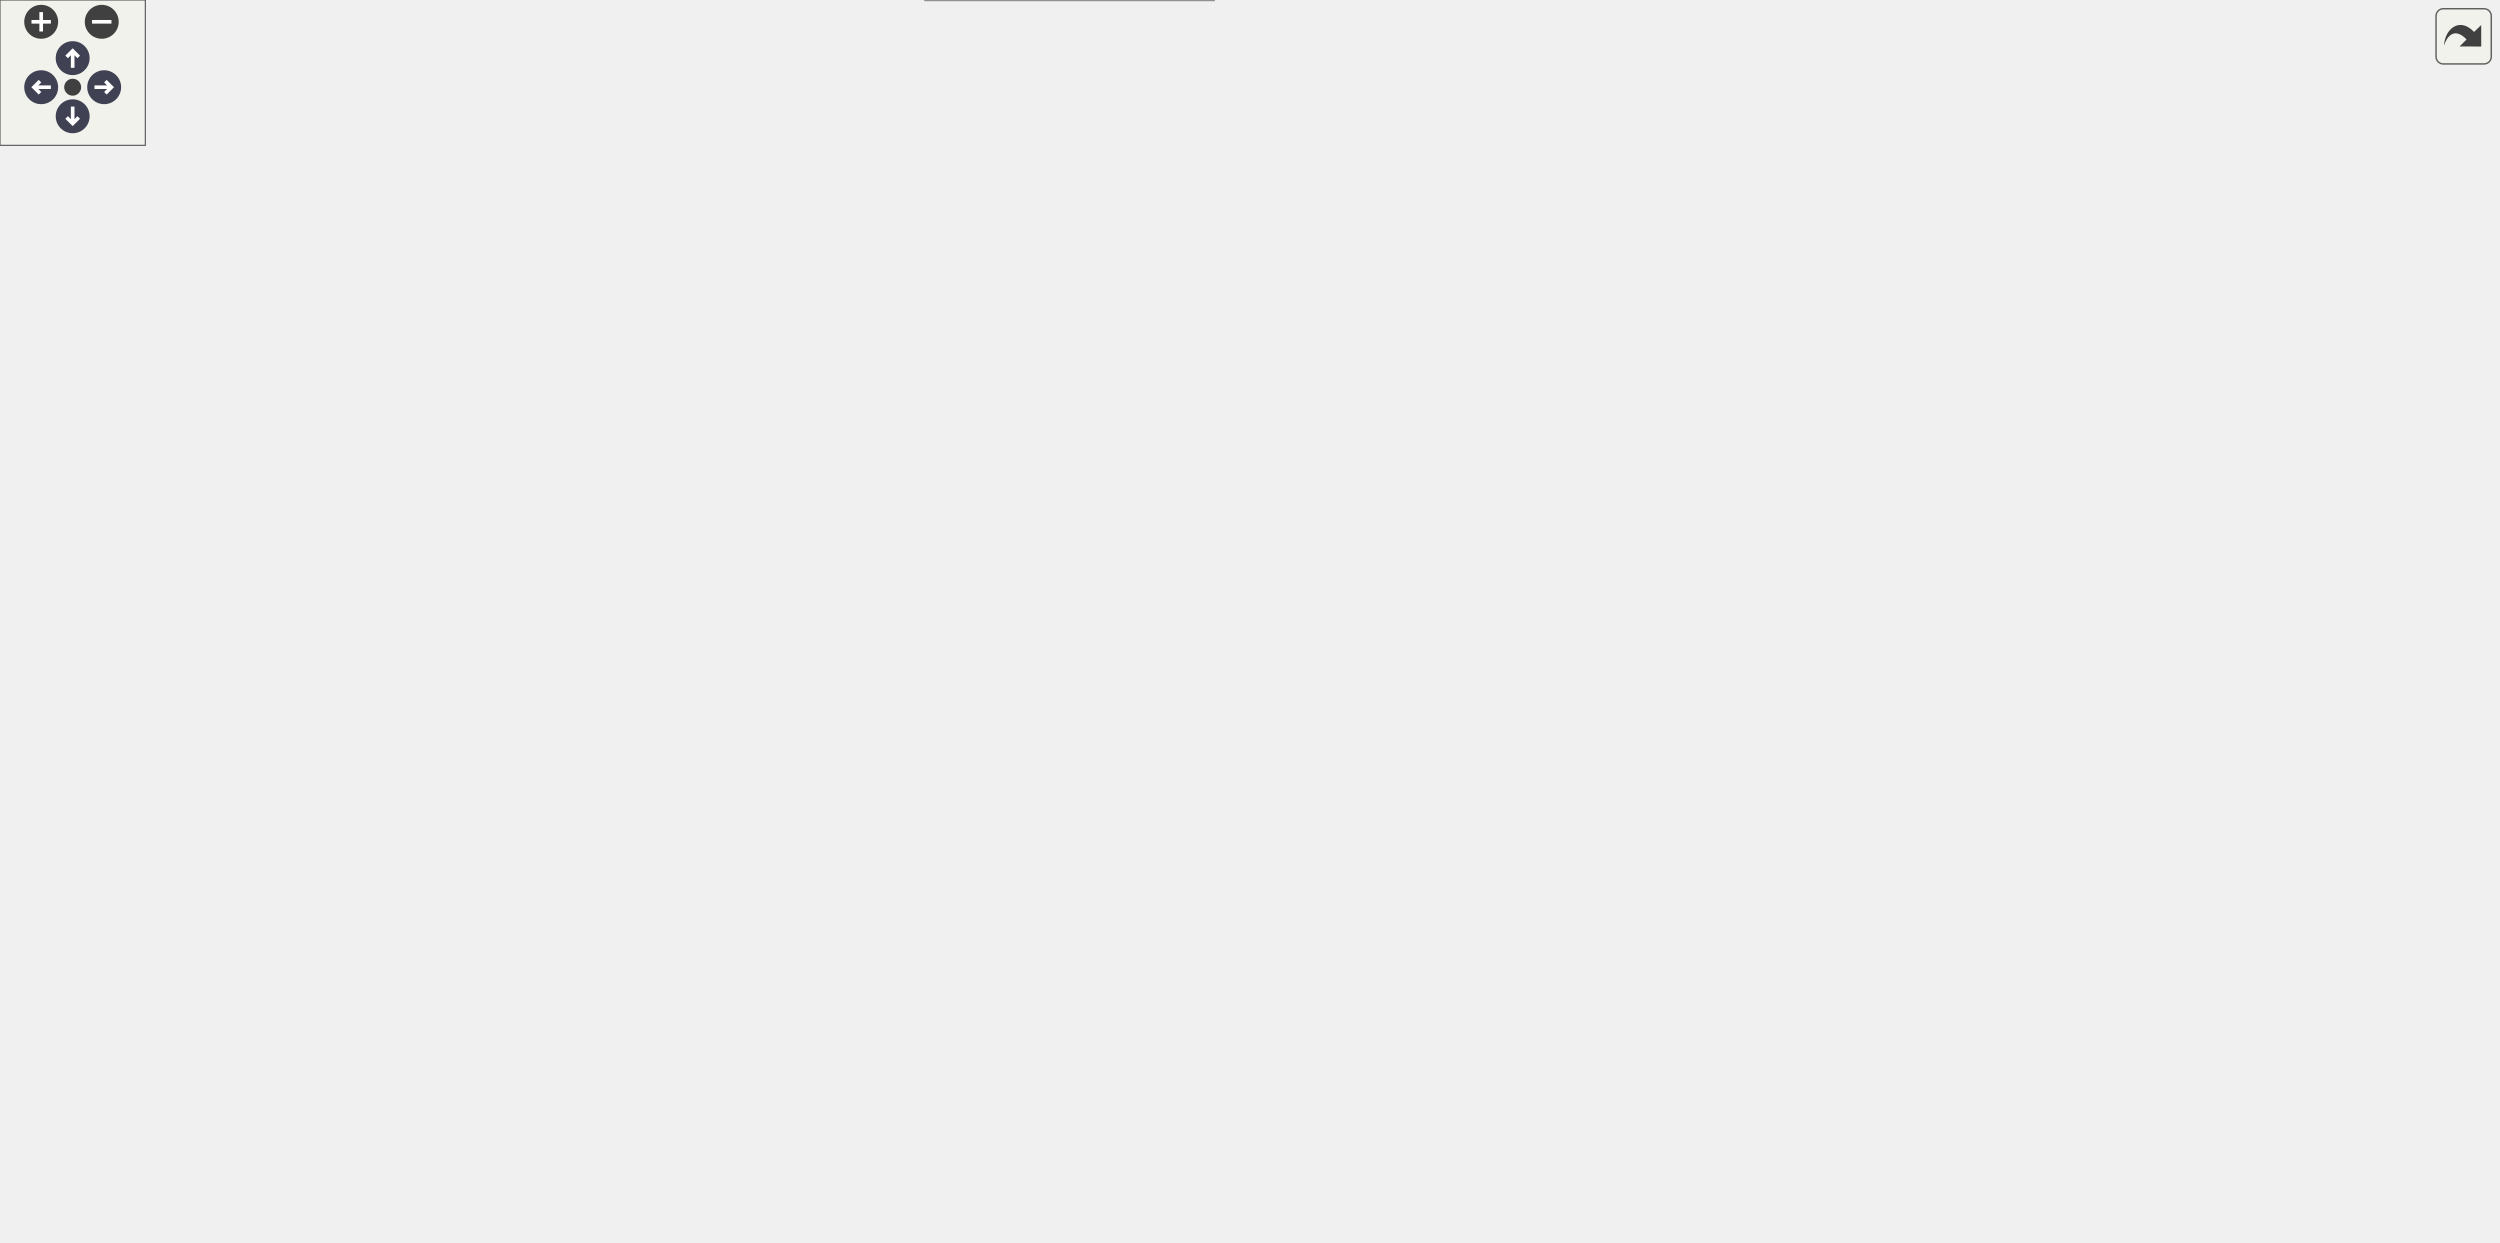
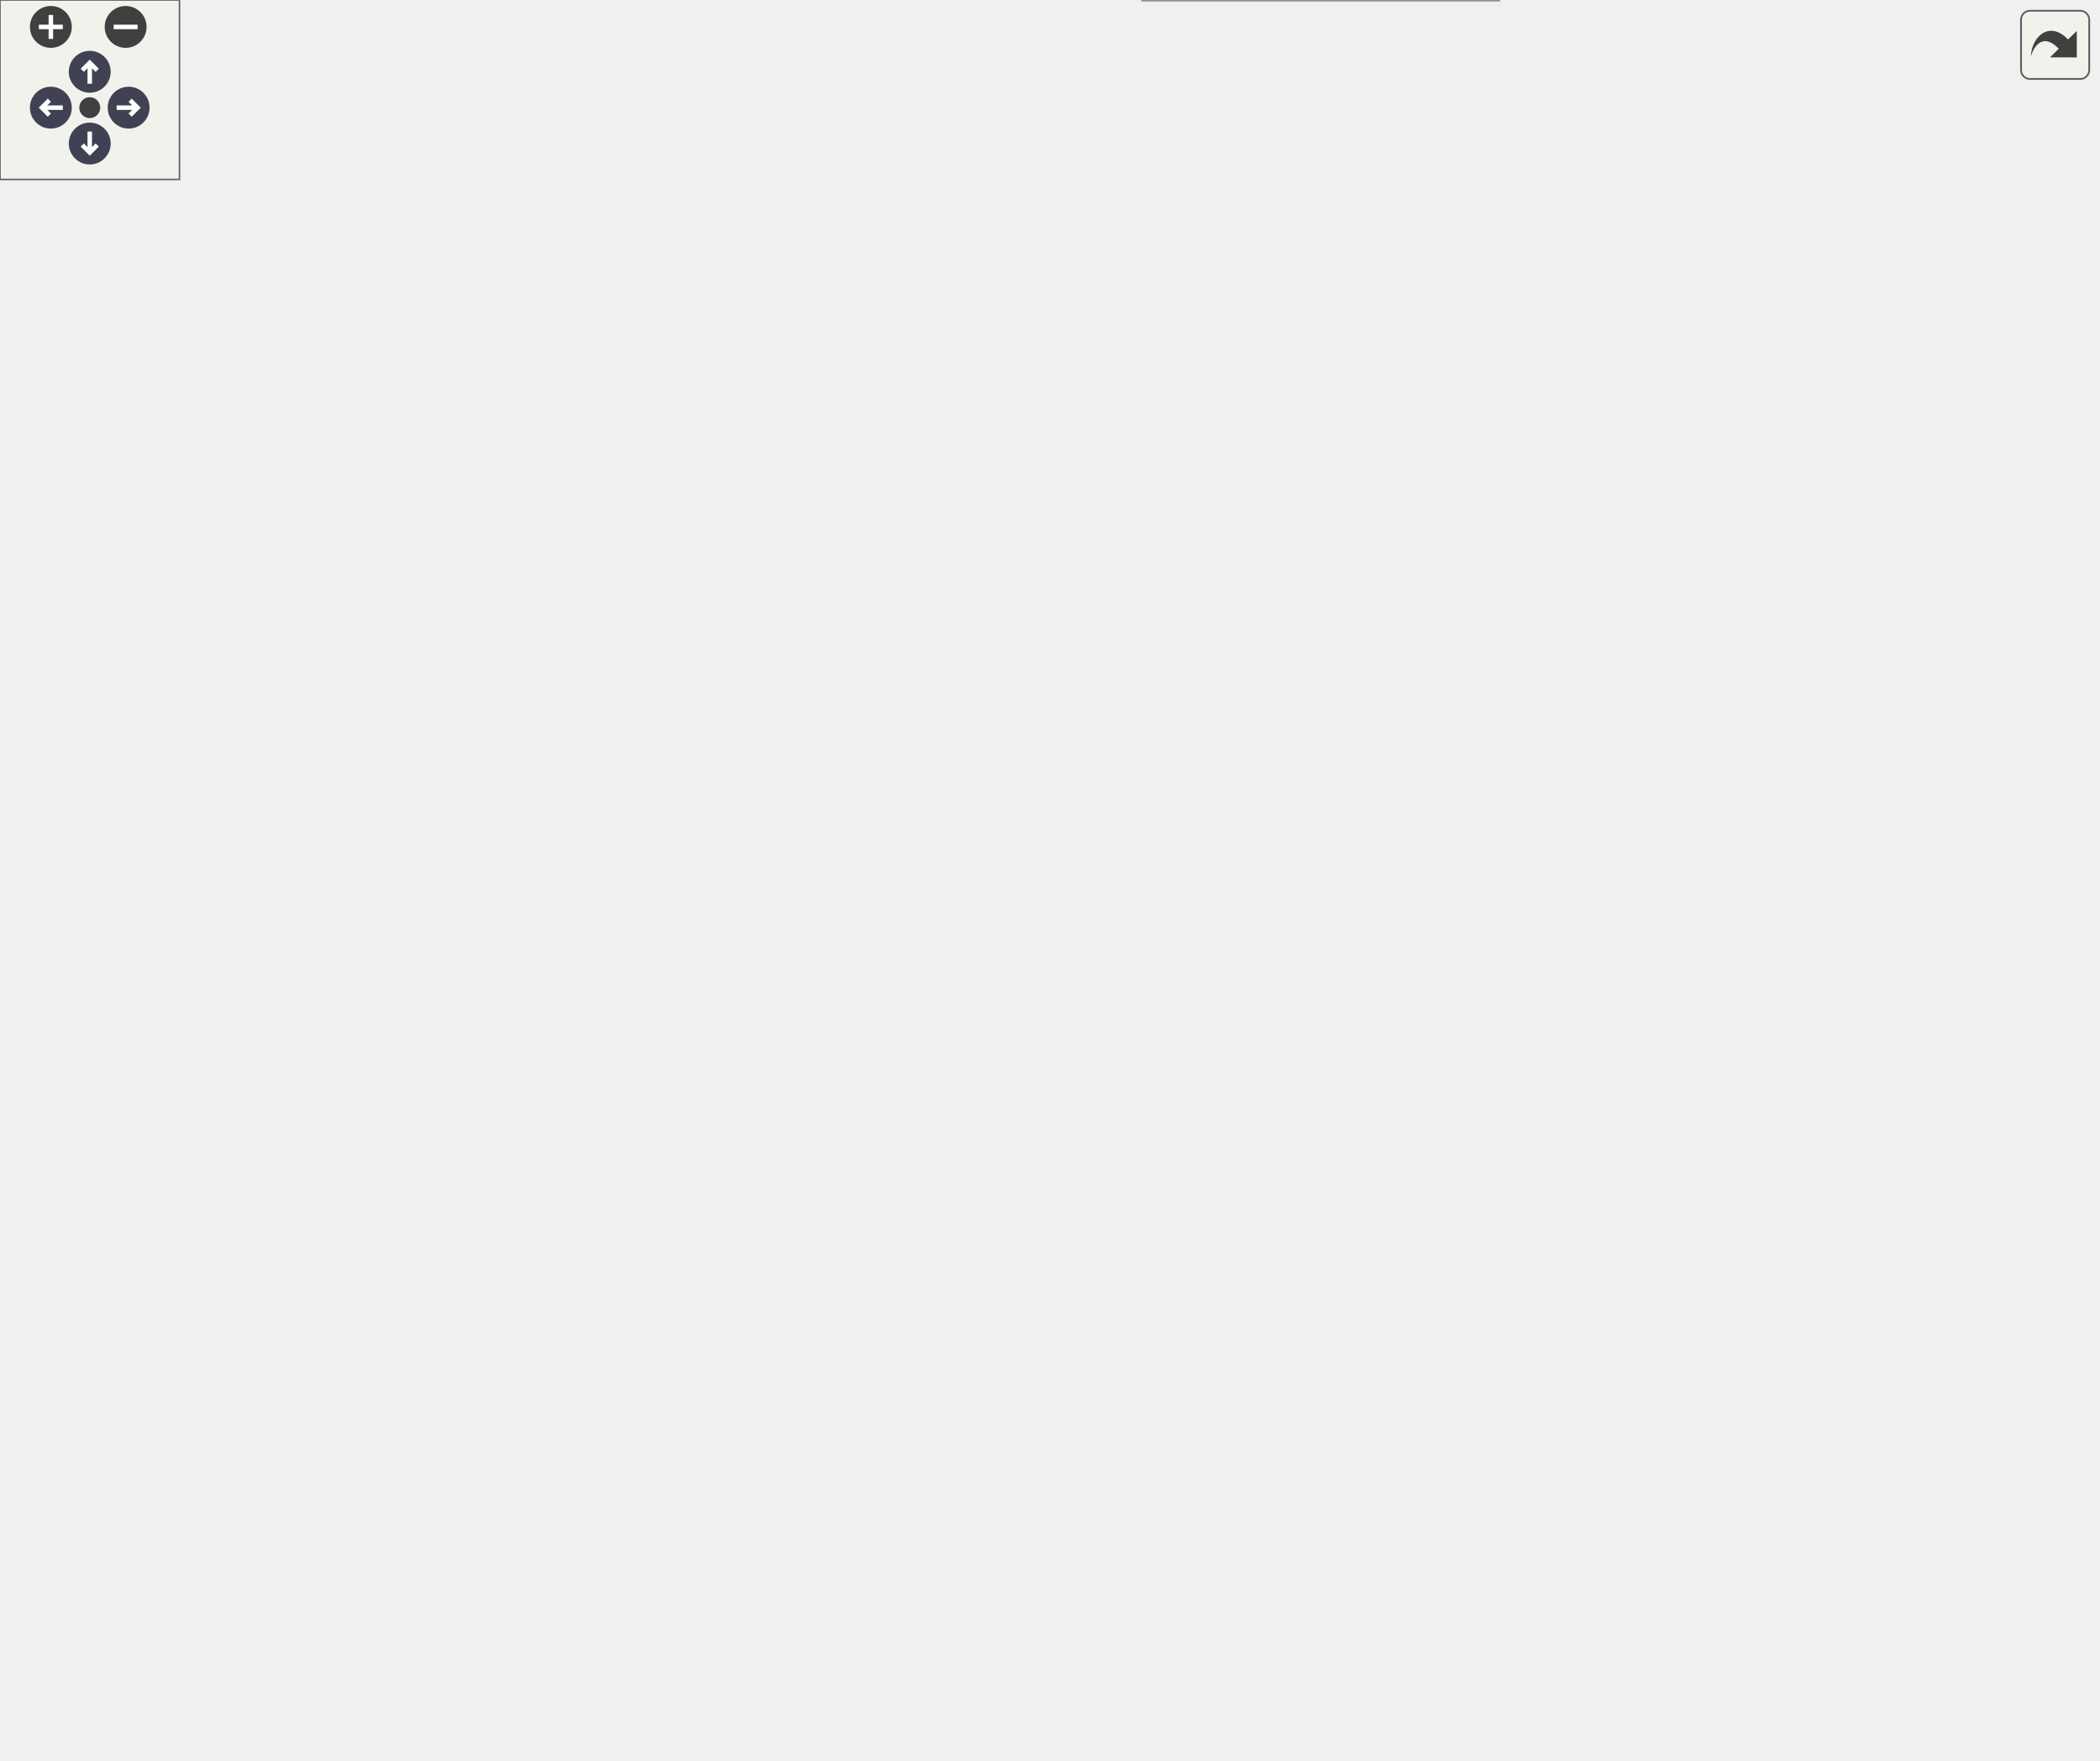
<svg xmlns="http://www.w3.org/2000/svg" xmlns:xlink="http://www.w3.org/1999/xlink" id="main" version="1.1" xml:space="preserve">
  <style type="text/css">
.node, .edge {opacity: 0.7;}
.node.selected, .edge.selected {opacity: 1;}
.edge:hover path { stroke: red; }
.edge:hover polygon { stroke: red; fill: red; }
</style>
  <defs>
    <circle id="rim" cx="0" cy="0" r="7" />
    <circle id="rim2" cx="0" cy="0" r="3.5" />
    <g id="zoomPlus">
      <use xlink:href="#rim" fill="#404040">
        <set attributeName="fill" to="#808080" begin="zoomplus.mouseover" end="zoomplus.mouseout" />
      </use>
      <path d="M-4,0h8M0,-4v8" fill="none" stroke="white" stroke-width="1.5" pointer-events="none" />
    </g>
    <g id="zoomMin">
      <use xlink:href="#rim" fill="#404040">
        <set attributeName="fill" to="#808080" begin="zoomminus.mouseover" end="zoomminus.mouseout" />
      </use>
      <path d="M-4,0h8" fill="none" stroke="white" stroke-width="1.5" pointer-events="none" />
    </g>
    <g id="arrowUp" transform="translate(30 24)">
      <use xlink:href="#rim" />
      <path pointer-events="none" fill="none" stroke="white" stroke-width="1.5" d="M0,-3.0v7 M-2.5,-0.5L0,-3.0L2.5,-0.5" />
    </g>
    <g id="arrowRight" transform="rotate(90) translate(36 -43)">
      <use xlink:href="#rim" />
      <path pointer-events="none" fill="none" stroke="white" stroke-width="1.5" d="M0,-3.0v7 M-2.5,-0.5L0,-3.0L2.5,-0.5" />
    </g>
    <g id="arrowDown" transform="rotate(180) translate(-30 -48)">
      <use xlink:href="#rim" />
      <path pointer-events="none" fill="none" stroke="white" stroke-width="1.5" d="M0,-3.0v7 M-2.5,-0.5L0,-3.0L2.5,-0.5" />
    </g>
    <g id="arrowLeft" transform="rotate(270) translate(-36 17)">
      <use xlink:href="#rim" />
      <path pointer-events="none" fill="none" stroke="white" stroke-width="1.5" d="M0,-3.0v7 M-2.5,-0.5L0,-3.0L2.5,-0.5" />
    </g>
    <g id="resetDef">
      <use xlink:href="#rim2" fill="#404040">
        <set attributeName="fill" to="#808080" begin="reset.mouseover" end="reset.mouseout" />
      </use>
    </g>
  </defs>
  <svg id="graph" class="graph">
    <g id="viewport">
      <g id="Node000001" class="node">
        <g id="a_Node000001">
          <a xlink:title="右側のファイル/アセット一覧エリアを描画します。">
-             <polygon fill="#999999" stroke="#666666" points="146,-212 0,-212 0,-182 146,-182 146,-212" />
-             <text text-anchor="start" x="8" y="-200" font-family="Helvetica,sans-Serif" font-size="10.00">Span::ProjectBrowserPanel</text>
-             <text text-anchor="middle" x="73" y="-189" font-family="Helvetica,sans-Serif" font-size="10.00">::DrawContentArea</text>
+             <polygon fill="#999999" stroke="#666666" points="146,-236 0,-236 0,-206 146,-206 146,-236" />
+             <text text-anchor="start" x="8" y="-224" font-family="Helvetica,sans-Serif" font-size="10.00">Span::ProjectBrowserPanel</text>
+             <text text-anchor="middle" x="73" y="-213" font-family="Helvetica,sans-Serif" font-size="10.00">::DrawContentArea</text>
          </a>
        </g>
      </g>
      <g id="Node000002" class="node">
        <g id="a_Node000002">
          <a xlink:href="classSpan_1_1ProjectBrowserPanel.html#a61f13161ddf1dcca1a2a1a5a8a865ccc" target="_top" xlink:title="個別のアセットアイテムを描画します。">
-             <polygon fill="white" stroke="#666666" points="328,-308 182,-308 182,-278 328,-278 328,-308" />
-             <text text-anchor="start" x="190" y="-296" font-family="Helvetica,sans-Serif" font-size="10.00">Span::ProjectBrowserPanel</text>
-             <text text-anchor="middle" x="255" y="-285" font-family="Helvetica,sans-Serif" font-size="10.00">::DrawEntryItem</text>
+             <polygon fill="white" stroke="#666666" points="328,-356 182,-356 182,-326 328,-326 328,-356" />
+             <text text-anchor="start" x="190" y="-344" font-family="Helvetica,sans-Serif" font-size="10.00">Span::ProjectBrowserPanel</text>
+             <text text-anchor="middle" x="255" y="-333" font-family="Helvetica,sans-Serif" font-size="10.00">::DrawEntryItem</text>
          </a>
        </g>
      </g>
      <g id="edge1_Node000001_Node000002" class="edge">
        <g id="a_edge1_Node000001_Node000002">
          <a xlink:title=" ">
-             <path fill="none" stroke="#63b8ff" d="M102.12,-212C132.94,-228.44 182.53,-254.88 216.6,-273.06" />
-             <polygon fill="#63b8ff" stroke="#63b8ff" points="215.31,-276.33 225.78,-277.95 218.6,-270.15 215.31,-276.33" />
-           </a>
-         </g>
-       </g>
-       <g id="Node000014" class="node">
-         <g id="a_Node000014">
+             <path fill="none" stroke="#63b8ff" d="M96.8,-236.2C128.72,-257.48 186.84,-296.22 222.76,-320.17" />
+             <polygon fill="#63b8ff" stroke="#63b8ff" points="221.13,-323.29 231.39,-325.93 225.01,-317.47 221.13,-323.29" />
+           </a>
+         </g>
+       </g>
+       <g id="Node000013" class="node">
+         <g id="a_Node000013">
          <a xlink:href="classSpan_1_1AssetSerializer.html#adea72d3eb1434b36473f6e0d38396451" target="_top" xlink:title="指定したアセットのメタデータを取得します。 .metaファイルが存在しない場合は、新規にGUIDを生成して作成します。">
            <polygon fill="white" stroke="#666666" points="323,-116 187,-116 187,-86 323,-86 323,-116" />
            <text text-anchor="start" x="195" y="-104" font-family="Helvetica,sans-Serif" font-size="10.00">Span::AssetSerializer</text>
            <text text-anchor="middle" x="255" y="-93" font-family="Helvetica,sans-Serif" font-size="10.00">::LoadOrCreateMetadata</text>
          </a>
        </g>
      </g>
-       <g id="edge13_Node000001_Node000014" class="edge">
-         <g id="a_edge13_Node000001_Node000014">
-           <a xlink:title=" ">
-             <path fill="none" stroke="#63b8ff" d="M102.12,-182C132.94,-165.56 182.53,-139.12 216.6,-120.94" />
-             <polygon fill="#63b8ff" stroke="#63b8ff" points="218.6,-123.85 225.78,-116.05 215.31,-117.67 218.6,-123.85" />
+       <g id="edge13_Node000001_Node000013" class="edge">
+         <g id="a_edge13_Node000001_Node000013">
+           <a xlink:title=" ">
+             <path fill="none" stroke="#63b8ff" d="M96.8,-205.8C128.72,-184.52 186.84,-145.78 222.76,-121.83" />
+             <polygon fill="#63b8ff" stroke="#63b8ff" points="225.01,-124.53 231.39,-116.07 221.13,-118.71 225.01,-124.53" />
          </a>
        </g>
      </g>
      <g id="Node000003" class="node">
        <g id="a_Node000003">
-           <a xlink:href="classSpan_1_1AssetManager.html#a8b80e59ea529e23c8c8f5280d136fbf0" target="_top" xlink:title="シングルトンインスタンスを取得します。">
-             <polygon fill="white" stroke="#666666" points="511.5,-444.5 371.5,-444.5 371.5,-425.5 511.5,-425.5 511.5,-444.5" />
-             <text text-anchor="middle" x="441.5" y="-432.5" font-family="Helvetica,sans-Serif" font-size="10.00">Span::AssetManager::Get</text>
+           <a xlink:href="classSpan_1_1ProjectBrowserPanel.html#a4319651fae5ef6c77d2233425add874d" target="_top" xlink:title="ディレクトリ移動(履歴対応)">
+             <polygon fill="white" stroke="#666666" points="514.5,-528 368.5,-528 368.5,-498 514.5,-498 514.5,-528" />
+             <text text-anchor="start" x="376.5" y="-516" font-family="Helvetica,sans-Serif" font-size="10.00">Span::ProjectBrowserPanel</text>
+             <text text-anchor="middle" x="441.5" y="-505" font-family="Helvetica,sans-Serif" font-size="10.00">::ChangeDirectory</text>
          </a>
        </g>
      </g>
      <g id="edge2_Node000002_Node000003" class="edge">
        <g id="a_edge2_Node000002_Node000003">
          <a xlink:title=" ">
-             <path fill="none" stroke="#63b8ff" d="M265.62,-308.4C282.42,-333.99 319.57,-385.2 364,-413 369.67,-416.55 375.92,-419.54 382.35,-422.06" />
-             <polygon fill="#63b8ff" stroke="#63b8ff" points="381.23,-425.37 391.82,-425.42 383.57,-418.78 381.23,-425.37" />
+             <path fill="none" stroke="#63b8ff" d="M263.67,-356.18C278.97,-385 315.95,-447.99 364,-484 368.73,-487.55 373.95,-490.71 379.37,-493.51" />
+             <polygon fill="#63b8ff" stroke="#63b8ff" points="378.09,-496.78 388.63,-497.91 381.09,-490.46 378.09,-496.78" />
+           </a>
+         </g>
+       </g>
+       <g id="Node000004" class="node">
+         <g id="a_Node000004">
+           <a xlink:href="classSpan_1_1ProjectBrowserPanel.html#a7b1af5b6e52d5d7dc6afe0cc6d32407a" target="_top" xlink:title="コマンド実行用ラッパー">
+             <polygon fill="white" stroke="#666666" points="701,-468 555,-468 555,-438 701,-438 701,-468" />
+             <text text-anchor="start" x="563" y="-456" font-family="Helvetica,sans-Serif" font-size="10.00">Span::ProjectBrowserPanel</text>
+             <text text-anchor="middle" x="628" y="-445" font-family="Helvetica,sans-Serif" font-size="10.00">::ExecuteCommand</text>
+           </a>
+         </g>
+       </g>
+       <g id="edge3_Node000002_Node000004" class="edge">
+         <g id="a_edge3_Node000002_Node000004">
+           <a xlink:title=" ">
+             <path fill="none" stroke="#63b8ff" d="M265.01,-356C281.15,-381.24 317.68,-431.36 364,-451 420.87,-475.12 491.08,-474.3 544.65,-468.17" />
+             <polygon fill="#63b8ff" stroke="#63b8ff" points="545.29,-471.62 554.79,-466.93 544.44,-464.67 545.29,-471.62" />
          </a>
        </g>
      </g>
      <g id="Node000005" class="node">
        <g id="a_Node000005">
-           <a xlink:href="classSpan_1_1AssetManager.html#ac48434b5c664ed46069ac3d95aadfefb" target="_top" xlink:title="エディタ用: ファイルパスに対応するサムネイル (テクスチャID) を取得します。">
-             <polygon fill="white" stroke="#666666" points="501.5,-404 381.5,-404 381.5,-374 501.5,-374 501.5,-404" />
-             <text text-anchor="start" x="389.5" y="-392" font-family="Helvetica,sans-Serif" font-size="10.00">Span::AssetManager</text>
-             <text text-anchor="middle" x="441.5" y="-381" font-family="Helvetica,sans-Serif" font-size="10.00">::GetEditorThumbnail</text>
+           <a xlink:href="classSpan_1_1AssetManager.html#a8b80e59ea529e23c8c8f5280d136fbf0" target="_top" xlink:title="シングルトンインスタンスを取得します。">
+             <polygon fill="white" stroke="#666666" points="511.5,-393.5 371.5,-393.5 371.5,-374.5 511.5,-374.5 511.5,-393.5" />
+             <text text-anchor="middle" x="441.5" y="-381.5" font-family="Helvetica,sans-Serif" font-size="10.00">Span::AssetManager::Get</text>
          </a>
        </g>
      </g>
      <g id="edge4_Node000002_Node000005" class="edge">
        <g id="a_edge4_Node000002_Node000005">
          <a xlink:title=" ">
-             <path fill="none" stroke="#63b8ff" d="M274.9,-308.04C295.71,-323.99 330.66,-349.06 364,-365 367.99,-366.91 372.17,-368.71 376.44,-370.41" />
-             <polygon fill="#63b8ff" stroke="#63b8ff" points="375.26,-373.71 385.85,-373.95 377.72,-367.16 375.26,-373.71" />
+             <path fill="none" stroke="#63b8ff" d="M320.53,-356.04C343.23,-361.33 368.39,-367.19 389.79,-372.18" />
+             <polygon fill="#63b8ff" stroke="#63b8ff" points="389.11,-375.62 399.64,-374.48 390.7,-368.8 389.11,-375.62" />
          </a>
        </g>
      </g>
      <g id="Node000007" class="node">
        <g id="a_Node000007">
-           <a xlink:href="classSpan_1_1ProjectBrowserPanel.html#af297fa0f9503a5ea5833e17da8ec2983" target="_top" xlink:title="ドラッグ&amp;ドロップの受け入れ処理">
-             <polygon fill="white" stroke="#666666" points="514.5,-356 368.5,-356 368.5,-326 514.5,-326 514.5,-356" />
-             <text text-anchor="start" x="376.5" y="-344" font-family="Helvetica,sans-Serif" font-size="10.00">Span::ProjectBrowserPanel</text>
-             <text text-anchor="middle" x="441.5" y="-333" font-family="Helvetica,sans-Serif" font-size="10.00">::HandleDragDropTarget</text>
+           <a xlink:href="classSpan_1_1AssetManager.html#ac48434b5c664ed46069ac3d95aadfefb" target="_top" xlink:title="エディタ用: ファイルパスに対応するサムネイル (テクスチャID) を取得します。">
+             <polygon fill="white" stroke="#666666" points="501.5,-356 381.5,-356 381.5,-326 501.5,-326 501.5,-356" />
+             <text text-anchor="start" x="389.5" y="-344" font-family="Helvetica,sans-Serif" font-size="10.00">Span::AssetManager</text>
+             <text text-anchor="middle" x="441.5" y="-333" font-family="Helvetica,sans-Serif" font-size="10.00">::GetEditorThumbnail</text>
          </a>
        </g>
      </g>
      <g id="edge6_Node000002_Node000007" class="edge">
        <g id="a_edge6_Node000002_Node000007">
          <a xlink:title=" ">
-             <path fill="none" stroke="#63b8ff" d="M313.87,-308.06C332.68,-312.95 353.7,-318.42 373.14,-323.48" />
-             <polygon fill="#63b8ff" stroke="#63b8ff" points="372.28,-326.87 382.83,-326 374.04,-320.09 372.28,-326.87" />
-           </a>
-         </g>
-       </g>
-       <g id="Node000011" class="node">
-         <g id="a_Node000011">
+             <path fill="none" stroke="#63b8ff" d="M328.13,-341C342.28,-341 357.09,-341 371.15,-341" />
+             <polygon fill="#63b8ff" stroke="#63b8ff" points="371.23,-344.5 381.23,-341 371.23,-337.5 371.23,-344.5" />
+           </a>
+         </g>
+       </g>
+       <g id="Node000009" class="node">
+         <g id="a_Node000009">
+           <a xlink:href="classSpan_1_1ProjectBrowserPanel.html#af297fa0f9503a5ea5833e17da8ec2983" target="_top" xlink:title="ドラッグ&amp;ドロップの受け入れ処理">
+             <polygon fill="white" stroke="#666666" points="514.5,-442 368.5,-442 368.5,-412 514.5,-412 514.5,-442" />
+             <text text-anchor="start" x="376.5" y="-430" font-family="Helvetica,sans-Serif" font-size="10.00">Span::ProjectBrowserPanel</text>
+             <text text-anchor="middle" x="441.5" y="-419" font-family="Helvetica,sans-Serif" font-size="10.00">::HandleDragDropTarget</text>
+           </a>
+         </g>
+       </g>
+       <g id="edge8_Node000002_Node000009" class="edge">
+         <g id="a_edge8_Node000002_Node000009">
+           <a xlink:title=" ">
+             <path fill="none" stroke="#63b8ff" d="M278.83,-356.06C300.18,-369.67 333.3,-389.56 364,-403 368.39,-404.92 372.99,-406.76 377.65,-408.51" />
+             <polygon fill="#63b8ff" stroke="#63b8ff" points="376.68,-411.88 387.27,-411.95 379.04,-405.28 376.68,-411.88" />
+           </a>
+         </g>
+       </g>
+       <g id="Node000010" class="node">
+         <g id="a_Node000010">
          <a xlink:href="classSpan_1_1EditorFileSystem.html#abd004be9e3bb4f680bffa5722f82aa34" target="_top" xlink:title="指定されたファイルを関連付けられたアプリで開きます。">
            <polygon fill="white" stroke="#666666" points="506,-308 377,-308 377,-278 506,-278 506,-308" />
            <text text-anchor="start" x="385" y="-296" font-family="Helvetica,sans-Serif" font-size="10.00">Span::EditorFileSystem</text>
            <text text-anchor="middle" x="441.5" y="-285" font-family="Helvetica,sans-Serif" font-size="10.00">::OpenExternal</text>
          </a>
        </g>
      </g>
-       <g id="edge10_Node000002_Node000011" class="edge">
-         <g id="a_edge10_Node000002_Node000011">
-           <a xlink:title=" ">
-             <path fill="none" stroke="#63b8ff" d="M328.13,-293C340.81,-293 354.02,-293 366.74,-293" />
-             <polygon fill="#63b8ff" stroke="#63b8ff" points="366.82,-296.5 376.82,-293 366.82,-289.5 366.82,-296.5" />
-           </a>
-         </g>
-       </g>
-       <g id="Node000012" class="node">
-         <g id="a_Node000012">
+       <g id="edge10_Node000002_Node000010" class="edge">
+         <g id="a_edge10_Node000002_Node000010">
+           <a xlink:title=" ">
+             <path fill="none" stroke="#63b8ff" d="M313.87,-325.94C332.68,-321.05 353.7,-315.58 373.14,-310.52" />
+             <polygon fill="#63b8ff" stroke="#63b8ff" points="374.04,-313.91 382.83,-308 372.28,-307.13 374.04,-313.91" />
+           </a>
+         </g>
+       </g>
+       <g id="Node000011" class="node">
+         <g id="a_Node000011">
          <a xlink:href="classSpan_1_1ProjectBrowserPanel.html#ad1b63fbbe232337cd64f286c4511a503" target="_top" xlink:title="指定されたパスを選択状態にします (複数選択対応)。">
            <polygon fill="white" stroke="#666666" points="514.5,-260 368.5,-260 368.5,-230 514.5,-230 514.5,-260" />
            <text text-anchor="start" x="376.5" y="-248" font-family="Helvetica,sans-Serif" font-size="10.00">Span::ProjectBrowserPanel</text>
            <text text-anchor="middle" x="441.5" y="-237" font-family="Helvetica,sans-Serif" font-size="10.00">::SelectItem</text>
          </a>
        </g>
      </g>
-       <g id="edge11_Node000002_Node000012" class="edge">
-         <g id="a_edge11_Node000002_Node000012">
-           <a xlink:title=" ">
-             <path fill="none" stroke="#63b8ff" d="M313.87,-277.94C332.68,-273.05 353.7,-267.58 373.14,-262.52" />
-             <polygon fill="#63b8ff" stroke="#63b8ff" points="374.04,-265.91 382.83,-260 372.28,-259.13 374.04,-265.91" />
-           </a>
-         </g>
-       </g>
-       <g id="Node000013" class="node">
-         <g id="a_Node000013">
+       <g id="edge11_Node000002_Node000011" class="edge">
+         <g id="a_edge11_Node000002_Node000011">
+           <a xlink:title=" ">
+             <path fill="none" stroke="#63b8ff" d="M274.9,-325.96C295.71,-310.01 330.66,-284.94 364,-269 367.99,-267.09 372.17,-265.29 376.44,-263.59" />
+             <polygon fill="#63b8ff" stroke="#63b8ff" points="377.72,-266.84 385.85,-260.05 375.26,-260.29 377.72,-266.84" />
+           </a>
+         </g>
+       </g>
+       <g id="Node000012" class="node">
+         <g id="a_Node000012">
          <a xlink:href="classSpan_1_1ProjectBrowserPanel.html#a7be9ab8dd13c402c851985182d863a22" target="_top" xlink:title="範囲選択">
            <polygon fill="white" stroke="#666666" points="514.5,-212 368.5,-212 368.5,-182 514.5,-182 514.5,-212" />
            <text text-anchor="start" x="376.5" y="-200" font-family="Helvetica,sans-Serif" font-size="10.00">Span::ProjectBrowserPanel</text>
            <text text-anchor="middle" x="441.5" y="-189" font-family="Helvetica,sans-Serif" font-size="10.00">::SelectRange</text>
          </a>
        </g>
      </g>
-       <g id="edge12_Node000002_Node000013" class="edge">
-         <g id="a_edge12_Node000002_Node000013">
-           <a xlink:title=" ">
-             <path fill="none" stroke="#63b8ff" d="M274.9,-277.96C295.71,-262.01 330.66,-236.94 364,-221 367.99,-219.09 372.17,-217.29 376.44,-215.59" />
-             <polygon fill="#63b8ff" stroke="#63b8ff" points="377.72,-218.84 385.85,-212.05 375.26,-212.29 377.72,-218.84" />
-           </a>
-         </g>
-       </g>
-       <g id="Node000004" class="node">
-         <g id="a_Node000004">
-           <a xlink:href="classSpan_1_1AssetManager.html#a9d65496b728f9a4fef2a5334d5a8ad56" target="_top" xlink:title=" ">
-             <polygon fill="white" stroke="#666666" points="686,-452 570,-452 570,-422 686,-422 686,-452" />
-             <text text-anchor="start" x="578" y="-440" font-family="Helvetica,sans-Serif" font-size="10.00">Span::AssetManager</text>
-             <text text-anchor="middle" x="628" y="-429" font-family="Helvetica,sans-Serif" font-size="10.00">::AssetManager</text>
-           </a>
-         </g>
-       </g>
-       <g id="edge3_Node000003_Node000004" class="edge">
-         <g id="a_edge3_Node000003_Node000004">
-           <a xlink:title=" ">
-             <path fill="none" stroke="#63b8ff" d="M511.73,-435.75C527.41,-435.92 544.04,-436.1 559.65,-436.27" />
-             <polygon fill="#63b8ff" stroke="#63b8ff" points="559.7,-439.77 569.74,-436.38 559.78,-432.77 559.7,-439.77" />
+       <g id="edge12_Node000002_Node000012" class="edge">
+         <g id="a_edge12_Node000002_Node000012">
+           <a xlink:title=" ">
+             <path fill="none" stroke="#63b8ff" d="M265.7,-325.72C282.6,-300.3 319.9,-249.33 364,-221 366.47,-219.41 369.05,-217.92 371.71,-216.53" />
+             <polygon fill="#63b8ff" stroke="#63b8ff" points="373.46,-219.58 381,-212.14 370.46,-213.25 373.46,-219.58" />
          </a>
        </g>
      </g>
      <g id="Node000006" class="node">
        <g id="a_Node000006">
-           <a xlink:href="classSpan_1_1AssetManager.html#a93b56de9af3fadbc0ff27f1e21e44291" target="_top" xlink:title="テクスチャを取得します (キャッシュにあればそれを返し、無ければロードします)。">
-             <polygon fill="white" stroke="#666666" points="686,-404 570,-404 570,-374 686,-374 686,-404" />
-             <text text-anchor="start" x="578" y="-392" font-family="Helvetica,sans-Serif" font-size="10.00">Span::AssetManager</text>
-             <text text-anchor="middle" x="628" y="-381" font-family="Helvetica,sans-Serif" font-size="10.00">::GetTexture</text>
+           <a xlink:href="classSpan_1_1AssetManager.html#a9d65496b728f9a4fef2a5334d5a8ad56" target="_top" xlink:title=" ">
+             <polygon fill="white" stroke="#666666" points="686,-401 570,-401 570,-371 686,-371 686,-401" />
+             <text text-anchor="start" x="578" y="-389" font-family="Helvetica,sans-Serif" font-size="10.00">Span::AssetManager</text>
+             <text text-anchor="middle" x="628" y="-378" font-family="Helvetica,sans-Serif" font-size="10.00">::AssetManager</text>
          </a>
        </g>
      </g>
      <g id="edge5_Node000005_Node000006" class="edge">
        <g id="a_edge5_Node000005_Node000006">
          <a xlink:title=" ">
-             <path fill="none" stroke="#63b8ff" d="M501.64,-389C520.13,-389 540.67,-389 559.69,-389" />
-             <polygon fill="#63b8ff" stroke="#63b8ff" points="559.77,-392.5 569.77,-389 559.77,-385.5 559.77,-392.5" />
+             <path fill="none" stroke="#63b8ff" d="M511.73,-384.75C527.41,-384.92 544.04,-385.1 559.65,-385.27" />
+             <polygon fill="#63b8ff" stroke="#63b8ff" points="559.7,-388.77 569.74,-385.38 559.78,-381.77 559.7,-388.77" />
          </a>
        </g>
      </g>
      <g id="Node000008" class="node">
        <g id="a_Node000008">
-           <a xlink:href="classSpan_1_1ProjectBrowserPanel.html#a8b07b7595d427067ec0747978be3d2fc" target="_top" xlink:title="ファイルまたはフォルダを新しいディレクトリへ移動します。">
-             <polygon fill="white" stroke="#666666" points="701,-356 555,-356 555,-326 701,-326 701,-356" />
-             <text text-anchor="start" x="563" y="-344" font-family="Helvetica,sans-Serif" font-size="10.00">Span::ProjectBrowserPanel</text>
-             <text text-anchor="middle" x="628" y="-333" font-family="Helvetica,sans-Serif" font-size="10.00">::MoveAsset</text>
+           <a xlink:href="classSpan_1_1AssetManager.html#a93b56de9af3fadbc0ff27f1e21e44291" target="_top" xlink:title="テクスチャを取得します (キャッシュにあればそれを返し、無ければロードします)。">
+             <polygon fill="white" stroke="#666666" points="686,-353 570,-353 570,-323 686,-323 686,-353" />
+             <text text-anchor="start" x="578" y="-341" font-family="Helvetica,sans-Serif" font-size="10.00">Span::AssetManager</text>
+             <text text-anchor="middle" x="628" y="-330" font-family="Helvetica,sans-Serif" font-size="10.00">::GetTexture</text>
          </a>
        </g>
      </g>
      <g id="edge7_Node000007_Node000008" class="edge">
        <g id="a_edge7_Node000007_Node000008">
          <a xlink:title=" ">
-             <path fill="none" stroke="#63b8ff" d="M514.63,-341C524.56,-341 534.81,-341 544.9,-341" />
-             <polygon fill="#63b8ff" stroke="#63b8ff" points="544.92,-344.5 554.92,-341 544.92,-337.5 544.92,-344.5" />
-           </a>
-         </g>
-       </g>
-       <g id="Node000009" class="node">
-         <g id="a_Node000009">
-           <a xlink:href="classSpan_1_1EditorFileSystem.html#a491445bed939f1a114b59251787b8661" target="_top" xlink:title="ファイルまたはディレクトリを移動します (.metaも追従)。">
-             <polygon fill="white" stroke="#666666" points="866,-356 737,-356 737,-326 866,-326 866,-356" />
-             <text text-anchor="start" x="745" y="-344" font-family="Helvetica,sans-Serif" font-size="10.00">Span::EditorFileSystem</text>
-             <text text-anchor="middle" x="801.5" y="-333" font-family="Helvetica,sans-Serif" font-size="10.00">::MoveFile</text>
-           </a>
-         </g>
-       </g>
-       <g id="edge8_Node000008_Node000009" class="edge">
-         <g id="a_edge8_Node000008_Node000009">
-           <a xlink:title=" ">
-             <path fill="none" stroke="#63b8ff" d="M701.23,-341C709.63,-341 718.2,-341 726.62,-341" />
-             <polygon fill="#63b8ff" stroke="#63b8ff" points="726.79,-344.5 736.79,-341 726.79,-337.5 726.79,-344.5" />
-           </a>
-         </g>
-       </g>
-       <g id="Node000010" class="node">
-         <g id="a_Node000010">
-           <a xlink:href="classSpan_1_1EditorFileSystem.html#ac534b7633b8fbb92a5d6f123672a0662" target="_top" xlink:title=" ">
-             <polygon fill="white" stroke="#666666" points="1031,-356 902,-356 902,-326 1031,-326 1031,-356" />
-             <text text-anchor="start" x="910" y="-344" font-family="Helvetica,sans-Serif" font-size="10.00">Span::EditorFileSystem</text>
-             <text text-anchor="middle" x="966.5" y="-333" font-family="Helvetica,sans-Serif" font-size="10.00">::GetMetaPath</text>
-           </a>
-         </g>
-       </g>
-       <g id="edge9_Node000009_Node000010" class="edge">
-         <g id="a_edge9_Node000009_Node000010">
-           <a xlink:title=" ">
-             <path fill="none" stroke="#63b8ff" d="M866.45,-341C874.76,-341 883.32,-341 891.77,-341" />
-             <polygon fill="#63b8ff" stroke="#63b8ff" points="892,-344.5 902,-341 892,-337.5 892,-344.5" />
-           </a>
-         </g>
-       </g>
-       <g id="Node000015" class="node">
-         <g id="a_Node000015">
+             <path fill="none" stroke="#63b8ff" d="M501.64,-340.04C520.13,-339.74 540.67,-339.4 559.69,-339.09" />
+             <polygon fill="#63b8ff" stroke="#63b8ff" points="559.83,-342.59 569.77,-338.93 559.71,-335.59 559.83,-342.59" />
+           </a>
+         </g>
+       </g>
+       <g id="edge9_Node000009_Node000004" class="edge">
+         <g id="a_edge9_Node000009_Node000004">
+           <a xlink:title=" ">
+             <path fill="none" stroke="#63b8ff" d="M514.63,-437.16C524.56,-438.56 534.81,-440.01 544.9,-441.43" />
+             <polygon fill="#63b8ff" stroke="#63b8ff" points="544.53,-444.91 554.92,-442.84 545.51,-437.98 544.53,-444.91" />
+           </a>
+         </g>
+       </g>
+       <g id="Node000014" class="node">
+         <g id="a_Node000014">
          <a xlink:href="classSpan_1_1AssetSerializer.html#a39e6a3bea02531fc2c31683a27d52061" target="_top" xlink:title="拡張子から汗ッとタイプを推論します。">
            <polygon fill="white" stroke="#666666" points="519,-164 364,-164 364,-134 519,-134 519,-164" />
            <text text-anchor="start" x="372" y="-152" font-family="Helvetica,sans-Serif" font-size="10.00">Span::AssetSerializer</text>
            <text text-anchor="middle" x="441.5" y="-141" font-family="Helvetica,sans-Serif" font-size="10.00">::DeduceTypeFromExtension</text>
          </a>
        </g>
      </g>
-       <g id="edge14_Node000014_Node000015" class="edge">
-         <g id="a_edge14_Node000014_Node000015">
+       <g id="edge14_Node000013_Node000014" class="edge">
+         <g id="a_edge14_Node000013_Node000014">
          <a xlink:title=" ">
            <path fill="none" stroke="#63b8ff" d="M313.87,-116.06C332.68,-120.95 353.7,-126.42 373.14,-131.48" />
            <polygon fill="#63b8ff" stroke="#63b8ff" points="372.28,-134.87 382.83,-134 374.04,-128.09 372.28,-134.87" />
          </a>
        </g>
      </g>
-       <g id="Node000016" class="node">
-         <g id="a_Node000016">
+       <g id="Node000015" class="node">
+         <g id="a_Node000015">
          <a xlink:href="structSpan_1_1AssetMetadata.html#a83c8ed8bfd79a2aa90ed8d4e36b785b8" target="_top" xlink:title=" ">
            <polygon fill="white" stroke="#666666" points="501.5,-116 381.5,-116 381.5,-86 501.5,-86 501.5,-116" />
            <text text-anchor="start" x="389.5" y="-104" font-family="Helvetica,sans-Serif" font-size="10.00">Span::AssetMetadata</text>
            <text text-anchor="middle" x="441.5" y="-93" font-family="Helvetica,sans-Serif" font-size="10.00">::IsValid</text>
          </a>
        </g>
      </g>
-       <g id="edge15_Node000014_Node000016" class="edge">
-         <g id="a_edge15_Node000014_Node000016">
+       <g id="edge15_Node000013_Node000015" class="edge">
+         <g id="a_edge15_Node000013_Node000015">
          <a xlink:title=" ">
            <path fill="none" stroke="#63b8ff" d="M323.13,-101C338.77,-101 355.45,-101 371.17,-101" />
            <polygon fill="#63b8ff" stroke="#63b8ff" points="371.35,-104.5 381.35,-101 371.35,-97.5 371.35,-104.5" />
          </a>
        </g>
      </g>
-       <g id="Node000017" class="node">
-         <g id="a_Node000017">
+       <g id="Node000016" class="node">
+         <g id="a_Node000016">
          <a xlink:href="namespaceSpan.html#a8ba99036404afdb464fdc44c3dbc7136" target="_top" xlink:title=" ">
            <polygon fill="white" stroke="#666666" points="486.5,-67.5 396.5,-67.5 396.5,-48.5 486.5,-48.5 486.5,-67.5" />
            <text text-anchor="middle" x="441.5" y="-55.5" font-family="Helvetica,sans-Serif" font-size="10.00">Span::s_Engine</text>
          </a>
        </g>
      </g>
-       <g id="edge16_Node000014_Node000017" class="edge">
-         <g id="a_edge16_Node000014_Node000017">
+       <g id="edge16_Node000013_Node000016" class="edge">
+         <g id="a_edge16_Node000013_Node000016">
          <a xlink:title=" ">
            <path fill="none" stroke="#63b8ff" d="M320.53,-85.96C343.23,-80.67 368.39,-74.81 389.79,-69.82" />
            <polygon fill="#63b8ff" stroke="#63b8ff" points="390.7,-73.2 399.64,-67.52 389.11,-66.38 390.7,-73.2" />
          </a>
        </g>
      </g>
-       <g id="Node000018" class="node">
-         <g id="a_Node000018">
+       <g id="Node000017" class="node">
+         <g id="a_Node000017">
          <a xlink:href="classSpan_1_1AssetSerializer.html#a0eb09ea936ef7cf65184977a5809ef6b" target="_top" xlink:title="メタデータをファイルに保存する。">
            <polygon fill="white" stroke="#666666" points="501,-30 382,-30 382,0 501,0 501,-30" />
            <text text-anchor="start" x="390" y="-18" font-family="Helvetica,sans-Serif" font-size="10.00">Span::AssetSerializer</text>
            <text text-anchor="middle" x="441.5" y="-7" font-family="Helvetica,sans-Serif" font-size="10.00">::SaveMetadata</text>
          </a>
        </g>
      </g>
-       <g id="edge17_Node000014_Node000018" class="edge">
-         <g id="a_edge17_Node000014_Node000018">
+       <g id="edge17_Node000013_Node000017" class="edge">
+         <g id="a_edge17_Node000013_Node000017">
          <a xlink:title=" ">
            <path fill="none" stroke="#63b8ff" d="M278.83,-85.94C300.18,-72.33 333.3,-52.44 364,-39 368.39,-37.08 372.99,-35.24 377.65,-33.49" />
            <polygon fill="#63b8ff" stroke="#63b8ff" points="379.04,-36.72 387.27,-30.05 376.68,-30.12 379.04,-36.72" />
          </a>
        </g>
      </g>
    </g>
  </svg>
  <g id="navigator" transform="translate(0 0)" fill="#404254">
    <rect fill="#f2f5e9" fill-opacity="0.5" stroke="#606060" stroke-width=".5" x="0" y="0" width="60" height="60" />
    <use id="zoomplus" xlink:href="#zoomPlus" x="17" y="9" />
    <use id="zoomminus" xlink:href="#zoomMin" x="42" y="9" />
    <use id="reset" xlink:href="#resetDef" x="30" y="36" />
    <use id="arrowup" xlink:href="#arrowUp" x="0" y="0" />
    <use id="arrowright" xlink:href="#arrowRight" x="0" y="0" />
    <use id="arrowdown" xlink:href="#arrowDown" x="0" y="0" />
    <use id="arrowleft" xlink:href="#arrowLeft" x="0" y="0" />
  </g>
  <svg viewBox="0 0 15 15" width="100%" height="30px" preserveAspectRatio="xMaxYMin meet">
    <g id="arrow_out" transform="scale(0.3 0.3)">
      <a xlink:href="classSpan_1_1ProjectBrowserPanel_a3877e936c3c6ee4b522ea63dc65dfd3b_cgraph_org.svg" target="_base">
        <rect id="button" ry="5" rx="5" y="6" x="6" height="38" width="38" fill="#f2f5e9" fill-opacity="0.5" stroke="#606060" stroke-width="1.0" />
        <path id="arrow" d="M 11.5,31.437 C 11.94,20.098 22.043,11.323 32.159,21.979 L 37.069,17.246 C 37.069,17.246 37.088,32 37.088,32 L 22.16,31.978 C 22.16,31.978 26.998,27.14 26.998,27.14 C 18.529,18.264 13.292,25.23 11.5,31.437 z" style="fill:#404040;" />
      </a>
    </g>
  </svg>
  <style type="text/css">

[data-mouse-over-selected='false'] { opacity: 0.7; }
[data-mouse-over-selected='true']  { opacity: 1.0; }

</style>
</svg>
